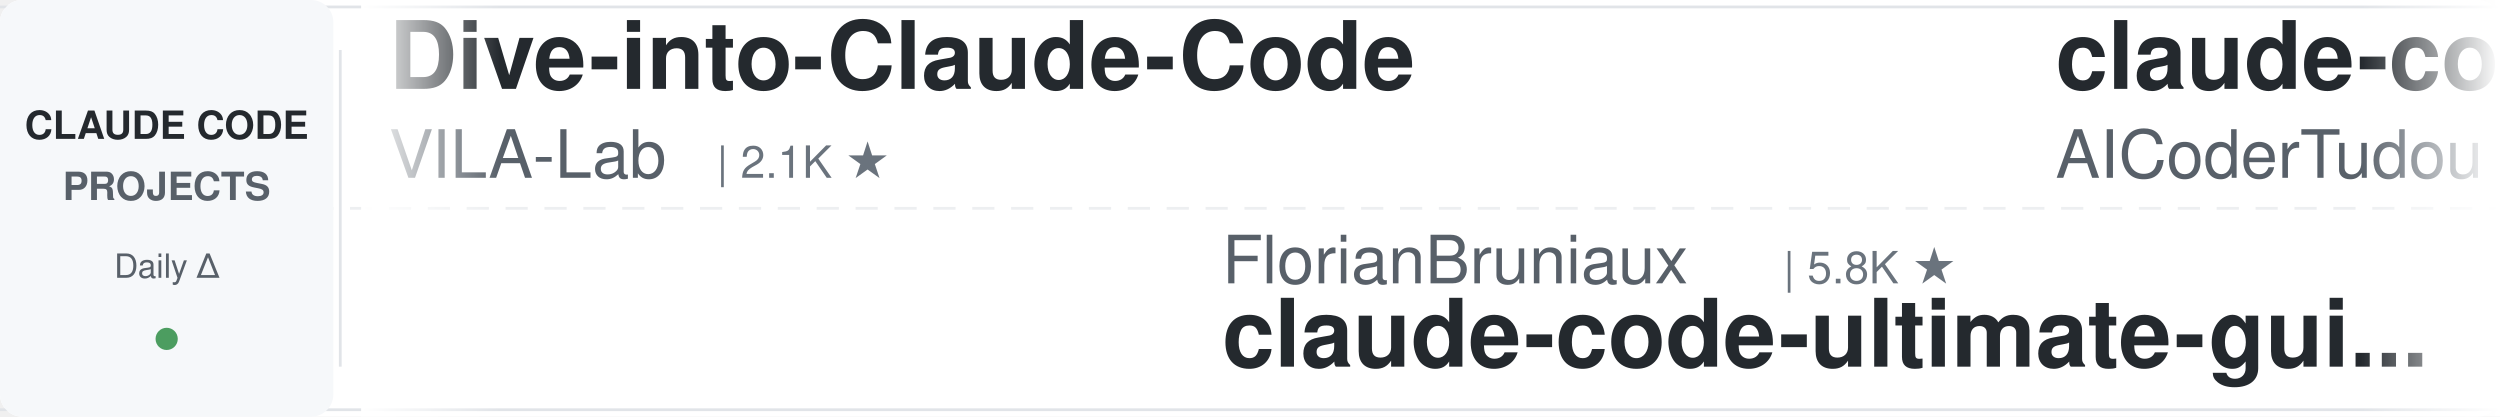
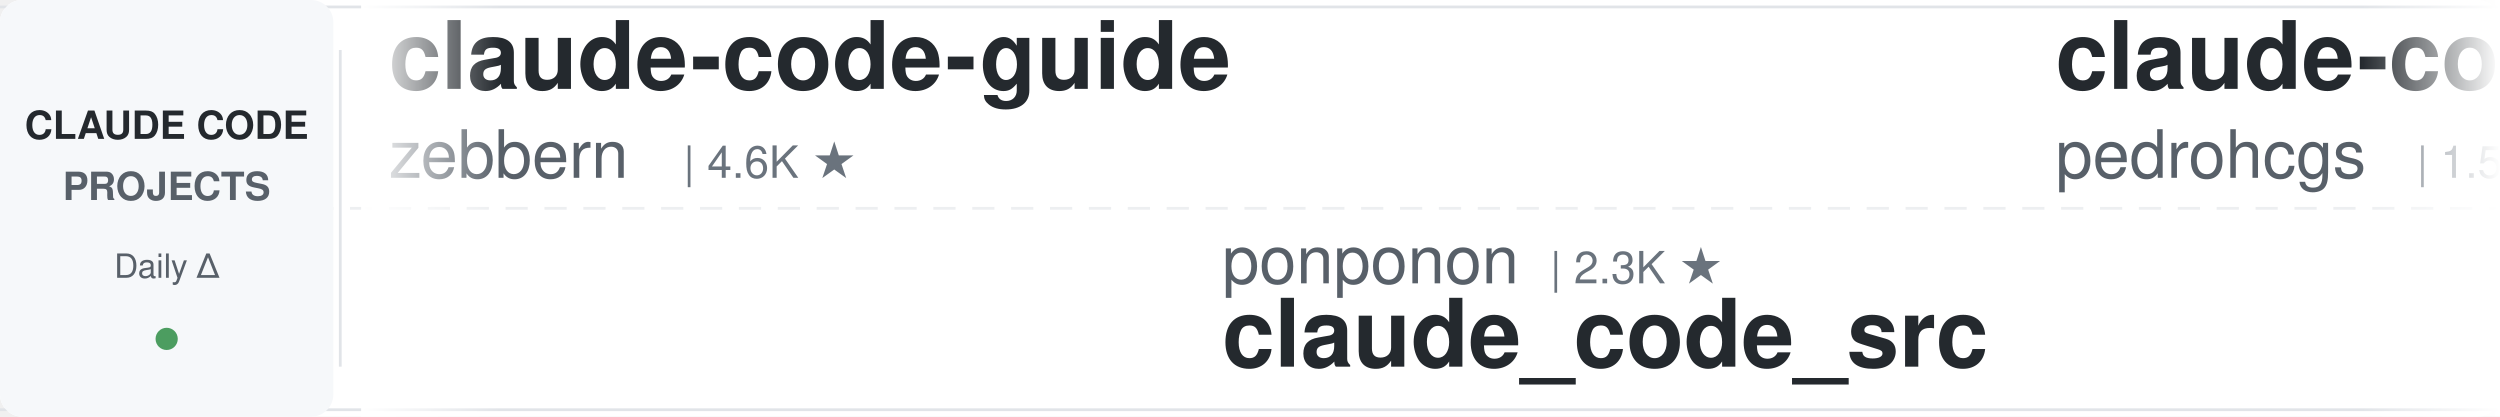
<svg xmlns="http://www.w3.org/2000/svg" width="900" height="150">
  <defs>
    <linearGradient id="leftFade" x1="0%" y1="0%" x2="100%" y2="0%">
      <stop offset="0%" style="stop-color:#ffffff;stop-opacity:1" />
      <stop offset="100%" style="stop-color:#ffffff;stop-opacity:0" />
    </linearGradient>
    <linearGradient id="rightFade" x1="0%" y1="0%" x2="100%" y2="0%">
      <stop offset="0%" style="stop-color:#ffffff;stop-opacity:0" />
      <stop offset="100%" style="stop-color:#ffffff;stop-opacity:1" />
    </linearGradient>
  </defs>
  <rect width="900" height="150" fill="#ffffff" rx="8" />
  <rect x="0" y="2" width="900" height="1" fill="#e1e4e8" />
  <rect x="0" y="147" width="900" height="1" fill="#e1e4e8" />
  <line x1="0" y1="75" x2="900" y2="75" stroke="#e1e4e8" stroke-width="1" stroke-dasharray="8 6" opacity="0.6" />
  <rect x="0" y="0" width="120" height="150" fill="#f6f8fa" rx="8" />
  <text x="60" y="50" font-family="-apple-system, BlinkMacSystemFont, 'Segoe UI', Helvetica, Arial, sans-serif" font-size="14" font-weight="600" fill="#24292e" text-anchor="middle">CLAUDE CODE</text>
  <text x="60" y="72" font-family="-apple-system, BlinkMacSystemFont, 'Segoe UI', Helvetica, Arial, sans-serif" font-size="14" font-weight="600" fill="#586069" text-anchor="middle">PROJECTS</text>
  <text x="60" y="100" font-family="-apple-system, BlinkMacSystemFont, 'Segoe UI', Helvetica, Arial, sans-serif" font-size="12" font-weight="500" fill="#586069" text-anchor="middle">Daily Δ</text>
  <circle cx="60" cy="122" r="4" fill="#22863a" opacity="0.8" />
  <rect x="122" y="18" width="1" height="114" fill="#e1e4e8" />
  <clipPath id="tickerClip">
    <rect x="130" y="0" width="770" height="150" />
  </clipPath>
  <g clip-path="url(#tickerClip)">
    <g id="tickerItems">
      <animateTransform attributeName="transform" attributeType="XML" type="translate" from="0 0" to="-3000 0" dur="54s" repeatCount="indefinite" />
      <g transform="translate(0, 0)">
-         <text x="140" y="32" font-family="-apple-system, BlinkMacSystemFont, 'Segoe UI', Helvetica, Arial, sans-serif" font-size="34" font-weight="600" fill="#24292e">Dive-into-Claude-Code</text>
-         <text x="140" y="64" font-family="-apple-system, BlinkMacSystemFont, 'Segoe UI', Helvetica, Arial, sans-serif" font-size="24" font-weight="400" fill="#586069">VILA-Lab</text>
-         <text x="258" y="64" font-family="-apple-system, BlinkMacSystemFont, 'Segoe UI', Helvetica, Arial, sans-serif" font-size="16" font-weight="500" fill="#6a737d">| 2.1K ★</text>
-       </g>
-       <g transform="translate(300, 0)">
-         <text x="140" y="102" font-family="-apple-system, BlinkMacSystemFont, 'Segoe UI', Helvetica, Arial, sans-serif" font-size="24" font-weight="400" fill="#586069">FlorianBruniaux</text>
-         <text x="342" y="102" font-family="-apple-system, BlinkMacSystemFont, 'Segoe UI', Helvetica, Arial, sans-serif" font-size="16" font-weight="500" fill="#6a737d">| 5.8K ★</text>
-         <text x="140" y="132" font-family="-apple-system, BlinkMacSystemFont, 'Segoe UI', Helvetica, Arial, sans-serif" font-size="34" font-weight="600" fill="#24292e">claude-code-ultimate-gui...</text>
-       </g>
-       <g transform="translate(600, 0)">
-         <text x="140" y="32" font-family="-apple-system, BlinkMacSystemFont, 'Segoe UI', Helvetica, Arial, sans-serif" font-size="34" font-weight="600" fill="#24292e">claude-code-tudou</text>
-         <text x="140" y="64" font-family="-apple-system, BlinkMacSystemFont, 'Segoe UI', Helvetica, Arial, sans-serif" font-size="24" font-weight="400" fill="#586069">AICoderTudou</text>
-         <text x="306" y="64" font-family="-apple-system, BlinkMacSystemFont, 'Segoe UI', Helvetica, Arial, sans-serif" font-size="16" font-weight="500" fill="#6a737d">| 496 ★</text>
-       </g>
-       <g transform="translate(900, 0)">
-         <text x="140" y="102" font-family="-apple-system, BlinkMacSystemFont, 'Segoe UI', Helvetica, Arial, sans-serif" font-size="24" font-weight="400" fill="#586069">feiskyer</text>
-         <text x="258" y="102" font-family="-apple-system, BlinkMacSystemFont, 'Segoe UI', Helvetica, Arial, sans-serif" font-size="16" font-weight="500" fill="#6a737d">| 1.6K ★</text>
-         <text x="140" y="132" font-family="-apple-system, BlinkMacSystemFont, 'Segoe UI', Helvetica, Arial, sans-serif" font-size="34" font-weight="600" fill="#24292e">claude-code-settings</text>
-       </g>
-       <g transform="translate(1200, 0)">
-         <text x="140" y="32" font-family="-apple-system, BlinkMacSystemFont, 'Segoe UI', Helvetica, Arial, sans-serif" font-size="34" font-weight="600" fill="#24292e">claude-code-plugins-plus...</text>
-         <text x="140" y="64" font-family="-apple-system, BlinkMacSystemFont, 'Segoe UI', Helvetica, Arial, sans-serif" font-size="24" font-weight="400" fill="#586069">jeremylongshore</text>
-         <text x="342" y="64" font-family="-apple-system, BlinkMacSystemFont, 'Segoe UI', Helvetica, Arial, sans-serif" font-size="16" font-weight="500" fill="#6a737d">| 2.7K ★</text>
-       </g>
-       <g transform="translate(1500, 0)">
-         <text x="140" y="102" font-family="-apple-system, BlinkMacSystemFont, 'Segoe UI', Helvetica, Arial, sans-serif" font-size="24" font-weight="400" fill="#586069">ccplugins</text>
-         <text x="270" y="102" font-family="-apple-system, BlinkMacSystemFont, 'Segoe UI', Helvetica, Arial, sans-serif" font-size="16" font-weight="500" fill="#6a737d">| 921 ★</text>
-         <text x="140" y="132" font-family="-apple-system, BlinkMacSystemFont, 'Segoe UI', Helvetica, Arial, sans-serif" font-size="34" font-weight="600" fill="#24292e">awesome-claude-code-plug...</text>
-       </g>
-       <g transform="translate(1800, 0)">
-         <text x="140" y="32" font-family="-apple-system, BlinkMacSystemFont, 'Segoe UI', Helvetica, Arial, sans-serif" font-size="34" font-weight="600" fill="#24292e">Claude-Code-Game-Studios</text>
-         <text x="140" y="64" font-family="-apple-system, BlinkMacSystemFont, 'Segoe UI', Helvetica, Arial, sans-serif" font-size="24" font-weight="400" fill="#586069">Donchitos</text>
-         <text x="270" y="64" font-family="-apple-system, BlinkMacSystemFont, 'Segoe UI', Helvetica, Arial, sans-serif" font-size="16" font-weight="500" fill="#6a737d">| 24.3K ★</text>
-       </g>
-       <g transform="translate(2100, 0)">
-         <text x="140" y="102" font-family="-apple-system, BlinkMacSystemFont, 'Segoe UI', Helvetica, Arial, sans-serif" font-size="24" font-weight="400" fill="#586069">xu-xiang</text>
-         <text x="258" y="102" font-family="-apple-system, BlinkMacSystemFont, 'Segoe UI', Helvetica, Arial, sans-serif" font-size="16" font-weight="500" fill="#6a737d">| 1.9K ★</text>
-         <text x="140" y="132" font-family="-apple-system, BlinkMacSystemFont, 'Segoe UI', Helvetica, Arial, sans-serif" font-size="34" font-weight="600" fill="#24292e">everything-claude-code-z...</text>
-       </g>
-       <g transform="translate(2400, 0)">
        <text x="140" y="32" font-family="-apple-system, BlinkMacSystemFont, 'Segoe UI', Helvetica, Arial, sans-serif" font-size="34" font-weight="600" fill="#24292e">claude-code-guide</text>
        <text x="140" y="64" font-family="-apple-system, BlinkMacSystemFont, 'Segoe UI', Helvetica, Arial, sans-serif" font-size="24" font-weight="400" fill="#586069">zebbern</text>
        <text x="246" y="64" font-family="-apple-system, BlinkMacSystemFont, 'Segoe UI', Helvetica, Arial, sans-serif" font-size="16" font-weight="500" fill="#6a737d">| 4.6K ★</text>
      </g>
+       <g transform="translate(300, 0)">
+         <text x="140" y="102" font-family="-apple-system, BlinkMacSystemFont, 'Segoe UI', Helvetica, Arial, sans-serif" font-size="24" font-weight="400" fill="#586069">ponponon</text>
+         <text x="258" y="102" font-family="-apple-system, BlinkMacSystemFont, 'Segoe UI', Helvetica, Arial, sans-serif" font-size="16" font-weight="500" fill="#6a737d">| 2.3K ★</text>
+         <text x="140" y="132" font-family="-apple-system, BlinkMacSystemFont, 'Segoe UI', Helvetica, Arial, sans-serif" font-size="34" font-weight="600" fill="#24292e">claude_code_src</text>
+       </g>
+       <g transform="translate(600, 0)">
+         <text x="140" y="32" font-family="-apple-system, BlinkMacSystemFont, 'Segoe UI', Helvetica, Arial, sans-serif" font-size="34" font-weight="600" fill="#24292e">claude-code-my-workflow</text>
+         <text x="140" y="64" font-family="-apple-system, BlinkMacSystemFont, 'Segoe UI', Helvetica, Arial, sans-serif" font-size="24" font-weight="400" fill="#586069">pedrohcgs</text>
+         <text x="270" y="64" font-family="-apple-system, BlinkMacSystemFont, 'Segoe UI', Helvetica, Arial, sans-serif" font-size="16" font-weight="500" fill="#6a737d">| 1.5K ★</text>
+       </g>
+       <g transform="translate(900, 0)">
+         <text x="140" y="102" font-family="-apple-system, BlinkMacSystemFont, 'Segoe UI', Helvetica, Arial, sans-serif" font-size="24" font-weight="400" fill="#586069">anthropics</text>
+         <text x="282" y="102" font-family="-apple-system, BlinkMacSystemFont, 'Segoe UI', Helvetica, Arial, sans-serif" font-size="16" font-weight="500" fill="#6a737d">| 6.0K ★</text>
+         <text x="140" y="132" font-family="-apple-system, BlinkMacSystemFont, 'Segoe UI', Helvetica, Arial, sans-serif" font-size="34" font-weight="600" fill="#24292e">claude-code-security-rev...</text>
+       </g>
+       <g transform="translate(1200, 0)">
+         <text x="140" y="32" font-family="-apple-system, BlinkMacSystemFont, 'Segoe UI', Helvetica, Arial, sans-serif" font-size="34" font-weight="600" fill="#24292e">claude-code-book</text>
+         <text x="140" y="64" font-family="-apple-system, BlinkMacSystemFont, 'Segoe UI', Helvetica, Arial, sans-serif" font-size="24" font-weight="400" fill="#586069">lintsinghua</text>
+         <text x="294" y="64" font-family="-apple-system, BlinkMacSystemFont, 'Segoe UI', Helvetica, Arial, sans-serif" font-size="16" font-weight="500" fill="#6a737d">| 4.1K ★</text>
+       </g>
+       <g transform="translate(1500, 0)">
+         <text x="140" y="102" font-family="-apple-system, BlinkMacSystemFont, 'Segoe UI', Helvetica, Arial, sans-serif" font-size="24" font-weight="400" fill="#586069">VILA-Lab</text>
+         <text x="258" y="102" font-family="-apple-system, BlinkMacSystemFont, 'Segoe UI', Helvetica, Arial, sans-serif" font-size="16" font-weight="500" fill="#6a737d">| 2.1K ★</text>
+         <text x="140" y="132" font-family="-apple-system, BlinkMacSystemFont, 'Segoe UI', Helvetica, Arial, sans-serif" font-size="34" font-weight="600" fill="#24292e">Dive-into-Claude-Code</text>
+       </g>
+       <g transform="translate(1800, 0)">
+         <text x="140" y="32" font-family="-apple-system, BlinkMacSystemFont, 'Segoe UI', Helvetica, Arial, sans-serif" font-size="34" font-weight="600" fill="#24292e">Open-ClaudeCode</text>
+         <text x="140" y="64" font-family="-apple-system, BlinkMacSystemFont, 'Segoe UI', Helvetica, Arial, sans-serif" font-size="24" font-weight="400" fill="#586069">LING71671</text>
+         <text x="270" y="64" font-family="-apple-system, BlinkMacSystemFont, 'Segoe UI', Helvetica, Arial, sans-serif" font-size="16" font-weight="500" fill="#6a737d">| 945 ★</text>
+       </g>
+       <g transform="translate(2100, 0)">
+         <text x="140" y="102" font-family="-apple-system, BlinkMacSystemFont, 'Segoe UI', Helvetica, Arial, sans-serif" font-size="24" font-weight="400" fill="#586069">jeremylongshore</text>
+         <text x="342" y="102" font-family="-apple-system, BlinkMacSystemFont, 'Segoe UI', Helvetica, Arial, sans-serif" font-size="16" font-weight="500" fill="#6a737d">| 2.7K ★</text>
+         <text x="140" y="132" font-family="-apple-system, BlinkMacSystemFont, 'Segoe UI', Helvetica, Arial, sans-serif" font-size="34" font-weight="600" fill="#24292e">claude-code-plugins-plus...</text>
+       </g>
+       <g transform="translate(2400, 0)">
+         <text x="140" y="32" font-family="-apple-system, BlinkMacSystemFont, 'Segoe UI', Helvetica, Arial, sans-serif" font-size="34" font-weight="600" fill="#24292e">claude-code-system-promp...</text>
+         <text x="140" y="64" font-family="-apple-system, BlinkMacSystemFont, 'Segoe UI', Helvetica, Arial, sans-serif" font-size="24" font-weight="400" fill="#586069">Piebald-AI</text>
+         <text x="282" y="64" font-family="-apple-system, BlinkMacSystemFont, 'Segoe UI', Helvetica, Arial, sans-serif" font-size="16" font-weight="500" fill="#6a737d">| 12.4K ★</text>
+       </g>
      <g transform="translate(2700, 0)">
-         <text x="140" y="102" font-family="-apple-system, BlinkMacSystemFont, 'Segoe UI', Helvetica, Arial, sans-serif" font-size="24" font-weight="400" fill="#586069">frankbria</text>
-         <text x="270" y="102" font-family="-apple-system, BlinkMacSystemFont, 'Segoe UI', Helvetica, Arial, sans-serif" font-size="16" font-weight="500" fill="#6a737d">| 9.6K ★</text>
-         <text x="140" y="132" font-family="-apple-system, BlinkMacSystemFont, 'Segoe UI', Helvetica, Arial, sans-serif" font-size="34" font-weight="600" fill="#24292e">ralph-claude-code</text>
+         <text x="140" y="102" font-family="-apple-system, BlinkMacSystemFont, 'Segoe UI', Helvetica, Arial, sans-serif" font-size="24" font-weight="400" fill="#586069">musistudio</text>
+         <text x="282" y="102" font-family="-apple-system, BlinkMacSystemFont, 'Segoe UI', Helvetica, Arial, sans-serif" font-size="16" font-weight="500" fill="#6a737d">| 36.8K ★</text>
+         <text x="140" y="132" font-family="-apple-system, BlinkMacSystemFont, 'Segoe UI', Helvetica, Arial, sans-serif" font-size="34" font-weight="600" fill="#24292e">claude-code-router</text>
      </g>
      <g transform="translate(3000, 0)">
-         <text x="140" y="32" font-family="-apple-system, BlinkMacSystemFont, 'Segoe UI', Helvetica, Arial, sans-serif" font-size="34" font-weight="600" fill="#24292e">Dive-into-Claude-Code</text>
-         <text x="140" y="64" font-family="-apple-system, BlinkMacSystemFont, 'Segoe UI', Helvetica, Arial, sans-serif" font-size="24" font-weight="400" fill="#586069">VILA-Lab</text>
-         <text x="258" y="64" font-family="-apple-system, BlinkMacSystemFont, 'Segoe UI', Helvetica, Arial, sans-serif" font-size="16" font-weight="500" fill="#6a737d">| 2.1K ★</text>
+         <text x="140" y="32" font-family="-apple-system, BlinkMacSystemFont, 'Segoe UI', Helvetica, Arial, sans-serif" font-size="34" font-weight="600" fill="#24292e">claude-code-guide</text>
+         <text x="140" y="64" font-family="-apple-system, BlinkMacSystemFont, 'Segoe UI', Helvetica, Arial, sans-serif" font-size="24" font-weight="400" fill="#586069">zebbern</text>
+         <text x="246" y="64" font-family="-apple-system, BlinkMacSystemFont, 'Segoe UI', Helvetica, Arial, sans-serif" font-size="16" font-weight="500" fill="#6a737d">| 4.6K ★</text>
      </g>
      <g transform="translate(3300, 0)">
-         <text x="140" y="102" font-family="-apple-system, BlinkMacSystemFont, 'Segoe UI', Helvetica, Arial, sans-serif" font-size="24" font-weight="400" fill="#586069">FlorianBruniaux</text>
-         <text x="342" y="102" font-family="-apple-system, BlinkMacSystemFont, 'Segoe UI', Helvetica, Arial, sans-serif" font-size="16" font-weight="500" fill="#6a737d">| 5.8K ★</text>
-         <text x="140" y="132" font-family="-apple-system, BlinkMacSystemFont, 'Segoe UI', Helvetica, Arial, sans-serif" font-size="34" font-weight="600" fill="#24292e">claude-code-ultimate-gui...</text>
+         <text x="140" y="102" font-family="-apple-system, BlinkMacSystemFont, 'Segoe UI', Helvetica, Arial, sans-serif" font-size="24" font-weight="400" fill="#586069">ponponon</text>
+         <text x="258" y="102" font-family="-apple-system, BlinkMacSystemFont, 'Segoe UI', Helvetica, Arial, sans-serif" font-size="16" font-weight="500" fill="#6a737d">| 2.3K ★</text>
+         <text x="140" y="132" font-family="-apple-system, BlinkMacSystemFont, 'Segoe UI', Helvetica, Arial, sans-serif" font-size="34" font-weight="600" fill="#24292e">claude_code_src</text>
      </g>
      <g transform="translate(3600, 0)">
-         <text x="140" y="32" font-family="-apple-system, BlinkMacSystemFont, 'Segoe UI', Helvetica, Arial, sans-serif" font-size="34" font-weight="600" fill="#24292e">claude-code-tudou</text>
-         <text x="140" y="64" font-family="-apple-system, BlinkMacSystemFont, 'Segoe UI', Helvetica, Arial, sans-serif" font-size="24" font-weight="400" fill="#586069">AICoderTudou</text>
-         <text x="306" y="64" font-family="-apple-system, BlinkMacSystemFont, 'Segoe UI', Helvetica, Arial, sans-serif" font-size="16" font-weight="500" fill="#6a737d">| 496 ★</text>
+         <text x="140" y="32" font-family="-apple-system, BlinkMacSystemFont, 'Segoe UI', Helvetica, Arial, sans-serif" font-size="34" font-weight="600" fill="#24292e">claude-code-my-workflow</text>
+         <text x="140" y="64" font-family="-apple-system, BlinkMacSystemFont, 'Segoe UI', Helvetica, Arial, sans-serif" font-size="24" font-weight="400" fill="#586069">pedrohcgs</text>
+         <text x="270" y="64" font-family="-apple-system, BlinkMacSystemFont, 'Segoe UI', Helvetica, Arial, sans-serif" font-size="16" font-weight="500" fill="#6a737d">| 1.5K ★</text>
      </g>
      <g transform="translate(3900, 0)">
-         <text x="140" y="102" font-family="-apple-system, BlinkMacSystemFont, 'Segoe UI', Helvetica, Arial, sans-serif" font-size="24" font-weight="400" fill="#586069">feiskyer</text>
-         <text x="258" y="102" font-family="-apple-system, BlinkMacSystemFont, 'Segoe UI', Helvetica, Arial, sans-serif" font-size="16" font-weight="500" fill="#6a737d">| 1.6K ★</text>
-         <text x="140" y="132" font-family="-apple-system, BlinkMacSystemFont, 'Segoe UI', Helvetica, Arial, sans-serif" font-size="34" font-weight="600" fill="#24292e">claude-code-settings</text>
+         <text x="140" y="102" font-family="-apple-system, BlinkMacSystemFont, 'Segoe UI', Helvetica, Arial, sans-serif" font-size="24" font-weight="400" fill="#586069">anthropics</text>
+         <text x="282" y="102" font-family="-apple-system, BlinkMacSystemFont, 'Segoe UI', Helvetica, Arial, sans-serif" font-size="16" font-weight="500" fill="#6a737d">| 6.0K ★</text>
+         <text x="140" y="132" font-family="-apple-system, BlinkMacSystemFont, 'Segoe UI', Helvetica, Arial, sans-serif" font-size="34" font-weight="600" fill="#24292e">claude-code-security-rev...</text>
      </g>
    </g>
  </g>
  <rect x="130" y="0" width="50" height="150" fill="url(#leftFade)" />
  <rect x="850" y="0" width="50" height="150" fill="url(#rightFade)" />
</svg>
